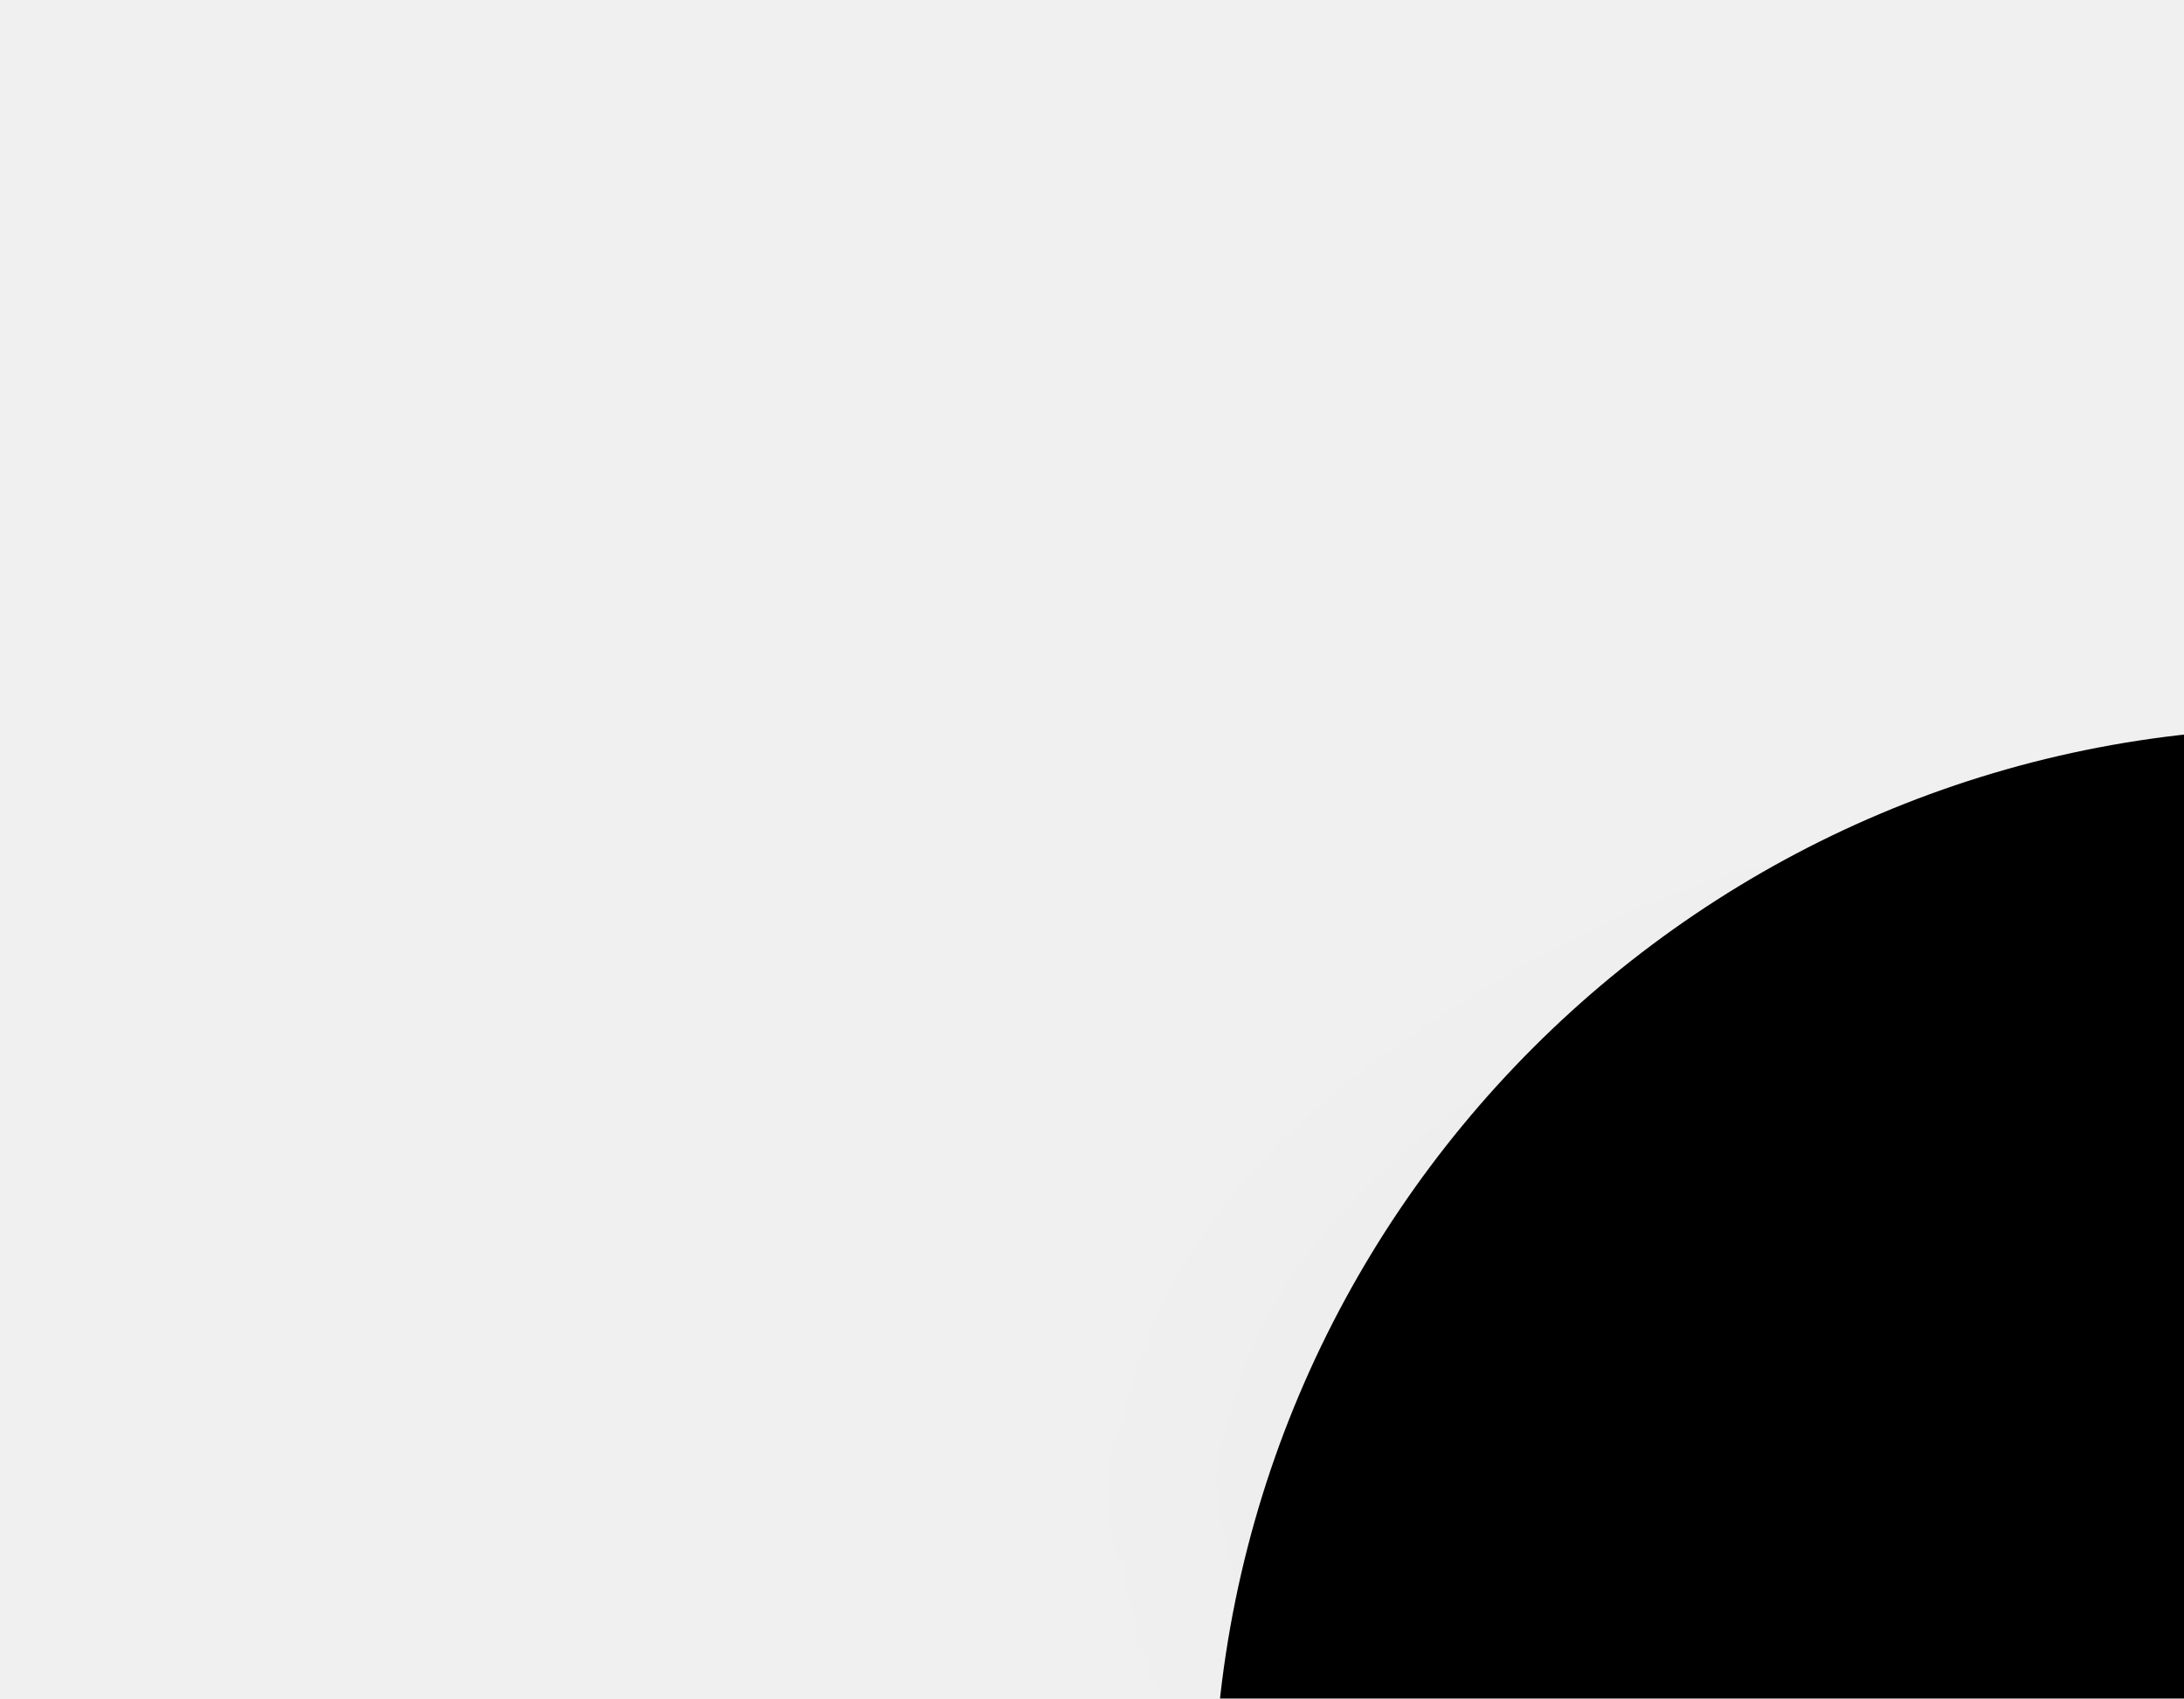
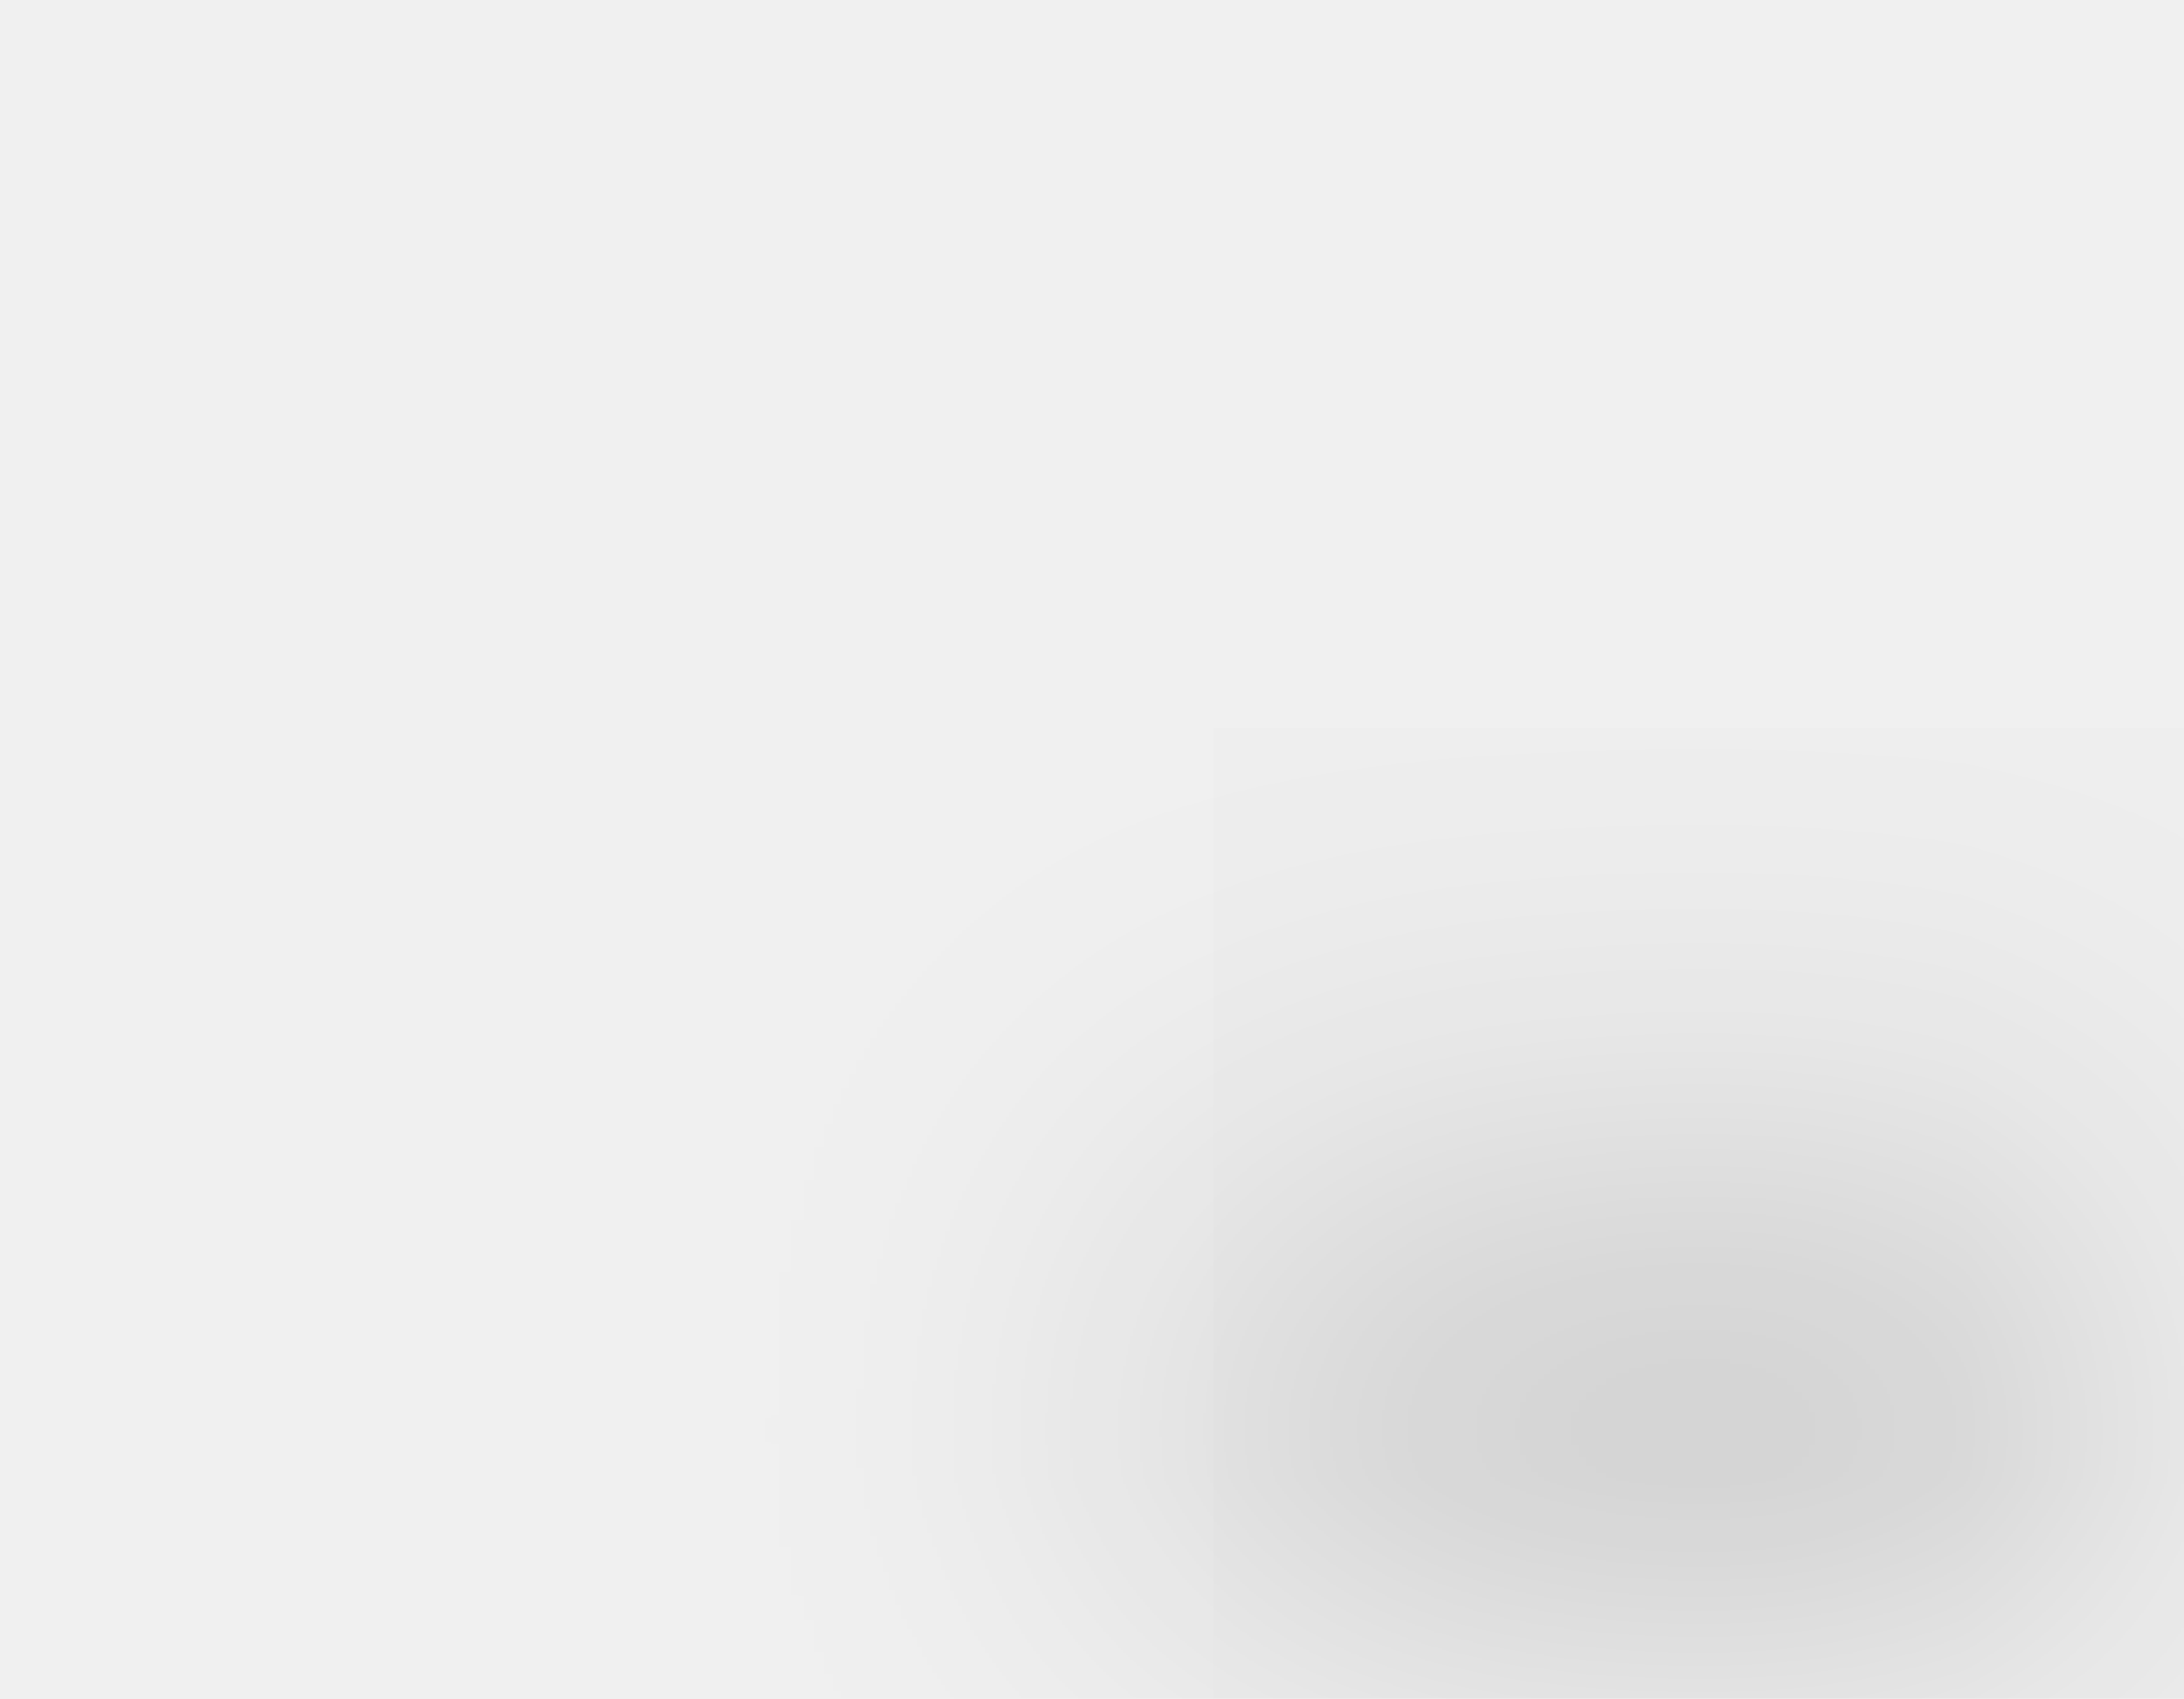
<svg xmlns="http://www.w3.org/2000/svg" width="18" height="14" viewBox="0 0 18 14" fill="none">
  <g clip-path="url(#clip0_5241_81340)">
    <g filter="url(#filter0_d_5241_81340)">
-       <path d="M21 6H19C14.029 6 10 10.029 10 15V18C10 22.971 14.029 27 19 27H21C25.971 27 30 22.971 30 18V15C30 10.029 25.971 6 21 6Z" fill="black" />
+       <path d="M30 6H10V27H30V6Z" fill="black" fill-opacity="0.01" />
    </g>
  </g>
  <defs>
    <filter id="filter0_d_5241_81340" x="-2" y="-2" width="44" height="45" filterUnits="userSpaceOnUse" color-interpolation-filters="sRGB">
      <feFlood flood-opacity="0" result="BackgroundImageFix" />
      <feColorMatrix in="SourceAlpha" type="matrix" values="0 0 0 0 0 0 0 0 0 0 0 0 0 0 0 0 0 0 127 0" result="hardAlpha" />
      <feOffset dy="4" />
      <feGaussianBlur stdDeviation="6" />
      <feColorMatrix type="matrix" values="0 0 0 0 0 0 0 0 0 0 0 0 0 0 0 0 0 0 0.16 0" />
      <feBlend mode="normal" in2="BackgroundImageFix" result="effect1_dropShadow_5241_81340" />
      <feBlend mode="normal" in="SourceGraphic" in2="effect1_dropShadow_5241_81340" result="shape" />
    </filter>
    <clipPath id="clip0_5241_81340">
      <rect width="18" height="14" fill="white" />
    </clipPath>
  </defs>
</svg>
